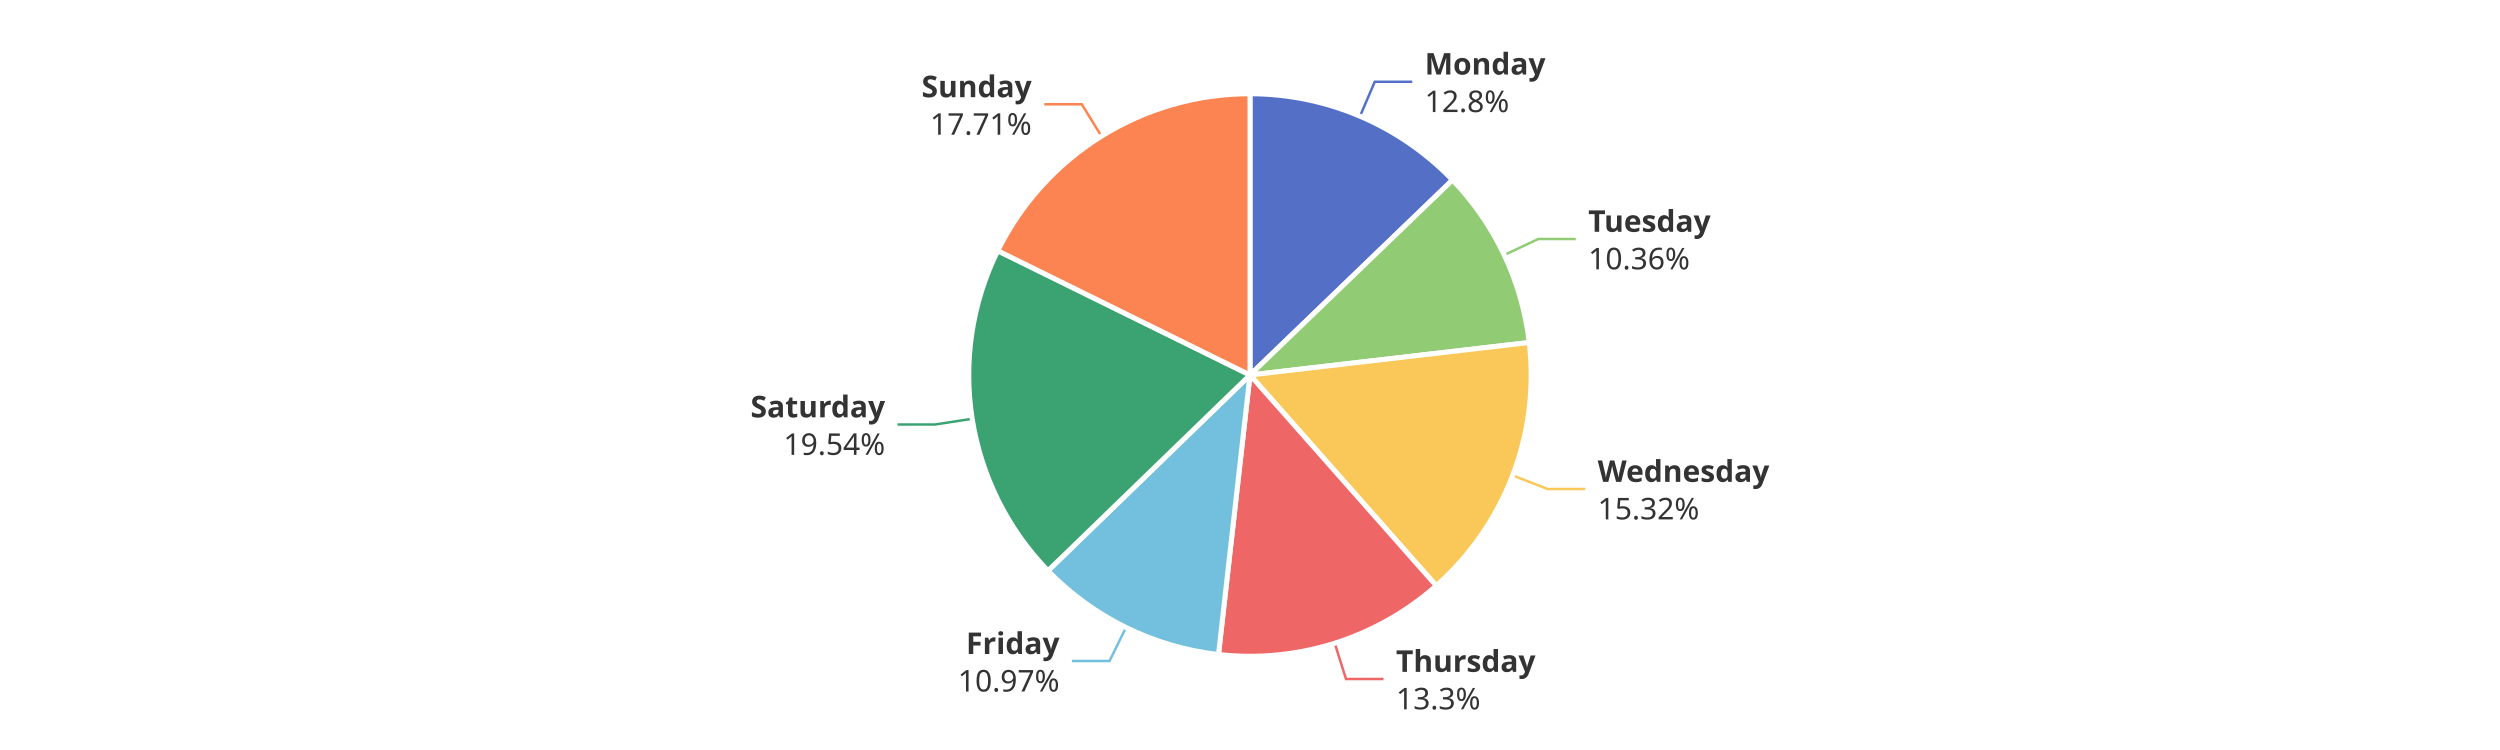
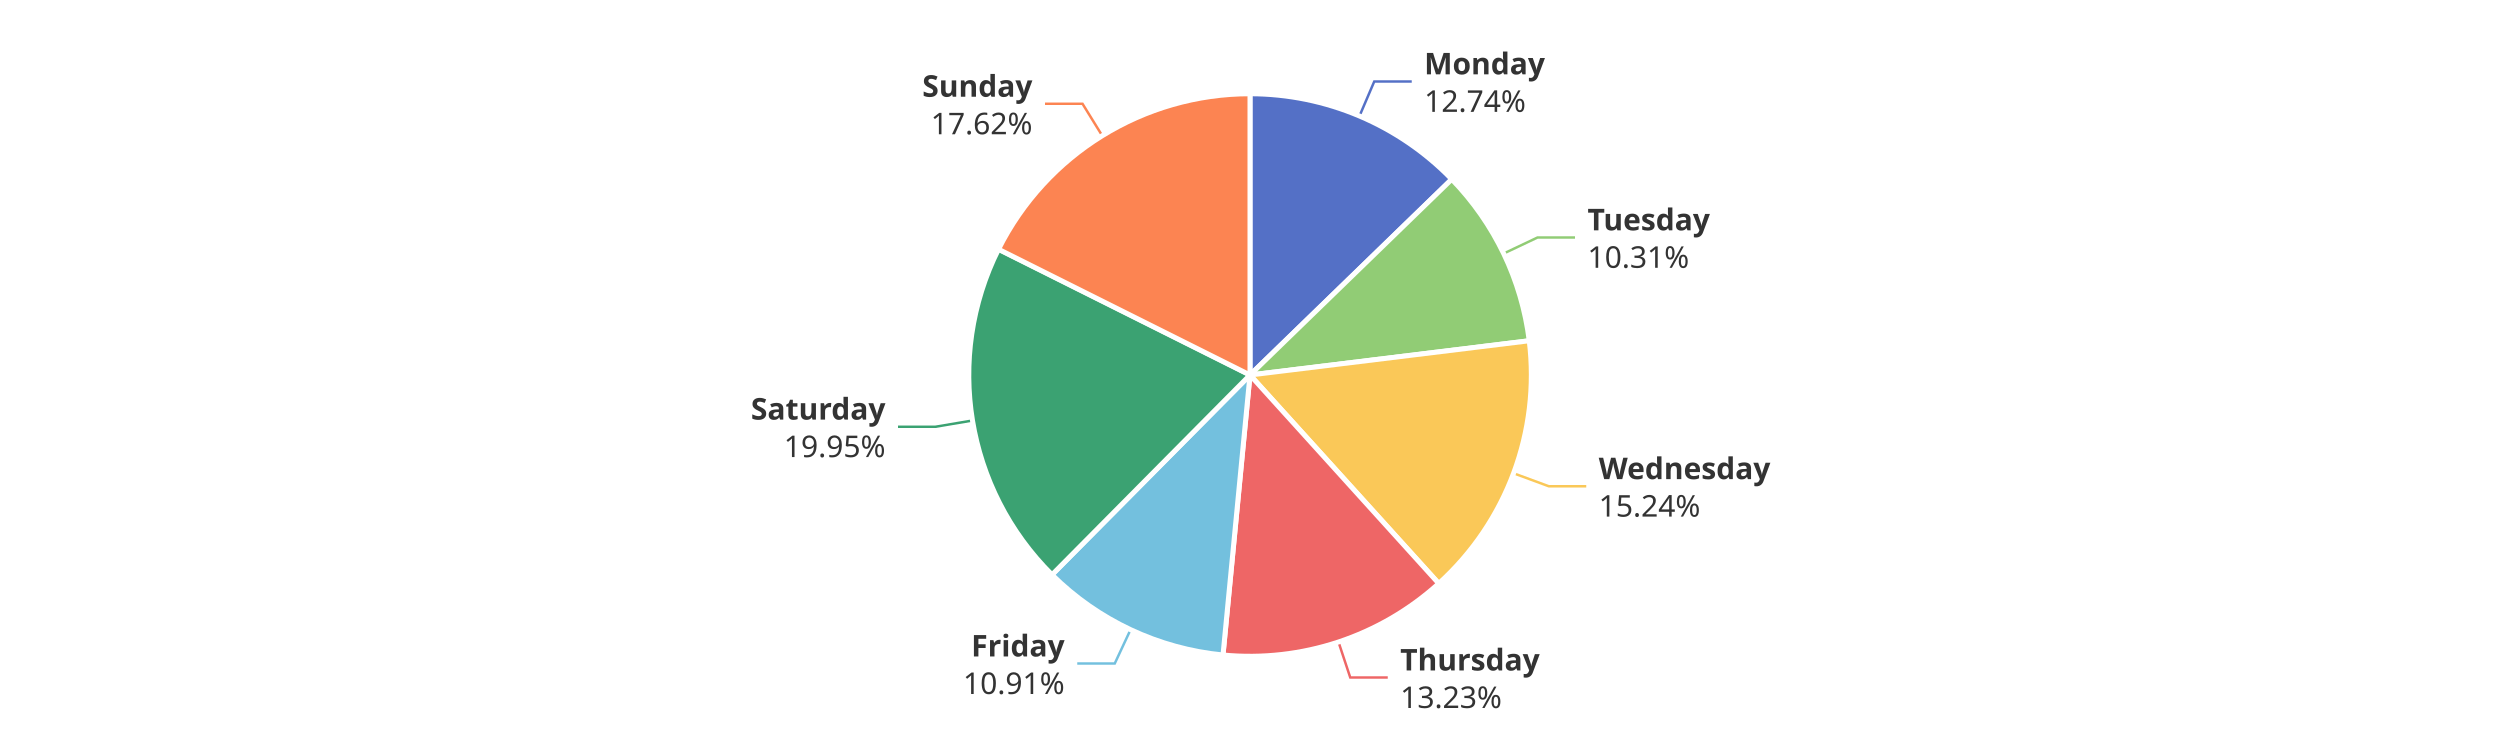
<svg xmlns="http://www.w3.org/2000/svg" width="1000" height="300" version="1.1" baseProfile="full" viewBox="0 0 1000 300">
  <rect width="1000" height="300" x="0" y="0" id="0" fill="#ffffff" />
-   <polyline points="544 46.5 549.9 32.7 564.9 32.7" fill="none" stroke="#5470c6" />
-   <polyline points="601.7 102 615.3 95.6 630.3 95.6" fill="none" stroke="#91cc75" />
-   <polyline points="605.1 190.2 619.1 195.6 634.1 195.6" fill="none" stroke="#fac858" />
-   <polyline points="533.9 257.3 538.4 271.6 553.4 271.6" fill="none" stroke="#ee6666" />
-   <polyline points="450.4 251 443.8 264.4 428.8 264.4" fill="none" stroke="#73c0de" />
-   <polyline points="388.9 167.5 374 169.8 359 169.8" fill="none" stroke="#3ba272" />
-   <polyline points="440.6 54.5 432.7 41.7 417.7 41.7" fill="none" stroke="#fc8452" />
-   <path d="M500 37.5A112.5 112.5 0 0 1 581 72L500 150Z" fill="#5470c6" stroke="#fff" stroke-width="2" stroke-linejoin="round" />
-   <path d="M581 72A112.5 112.5 0 0 1 611.7 137L500 150Z" fill="#91cc75" stroke="#fff" stroke-width="2" stroke-linejoin="round" />
-   <path d="M611.7 137A112.5 112.5 0 0 1 574.5 234.3L500 150Z" fill="#fac858" stroke="#fff" stroke-width="2" stroke-linejoin="round" />
-   <path d="M574.5 234.3A112.5 112.5 0 0 1 487.4 261.8L500 150Z" fill="#ee6666" stroke="#fff" stroke-width="2" stroke-linejoin="round" />
-   <path d="M487.4 261.8A112.5 112.5 0 0 1 419.2 228.3L500 150Z" fill="#73c0de" stroke="#fff" stroke-width="2" stroke-linejoin="round" />
-   <path d="M419.2 228.3A112.5 112.5 0 0 1 399.1 100.3L500 150Z" fill="#3ba272" stroke="#fff" stroke-width="2" stroke-linejoin="round" />
-   <path d="M399.1 100.3A112.5 112.5 0 0 1 500 37.5L500 150Z" fill="#fc8452" stroke="#fff" stroke-width="2" stroke-linejoin="round" />
-   <path d="M0 -15l42.8 0l0 30l-42.8 0Z" transform="translate(569.9001 32.6704)" fill="none" />
-   <text dominant-baseline="central" text-anchor="start" style="font-size:12px;font-family:sans-serif;font-weight:bold;" y="-7.5" transform="translate(569.9001 32.6704)" fill="#333" stroke="rgb(255,255,255)" stroke-width="2" paint-order="stroke" stroke-miterlimit="2">Monday</text>
-   <text dominant-baseline="central" text-anchor="start" style="font-size:12px;font-family:sans-serif;" y="7.5" transform="translate(569.9001 32.6704)" fill="#333" stroke="rgb(255,255,255)" stroke-width="2" paint-order="stroke" stroke-miterlimit="2">12.8%</text>
-   <path d="M0 -15l46.2 0l0 30l-46.2 0Z" transform="translate(635.2971 95.5682)" fill="none" />
-   <text dominant-baseline="central" text-anchor="start" style="font-size:12px;font-family:sans-serif;font-weight:bold;" y="-7.5" transform="translate(635.2971 95.5682)" fill="#333" stroke="rgb(255,255,255)" stroke-width="2" paint-order="stroke" stroke-miterlimit="2">Tuesday</text>
-   <text dominant-baseline="central" text-anchor="start" style="font-size:12px;font-family:sans-serif;" y="7.5" transform="translate(635.2971 95.5682)" fill="#333" stroke="rgb(255,255,255)" stroke-width="2" paint-order="stroke" stroke-miterlimit="2">10.36%</text>
-   <path d="M0 -15l63.6 0l0 30l-63.6 0Z" transform="translate(639.0697 195.5922)" fill="none" />
-   <text dominant-baseline="central" text-anchor="start" style="font-size:12px;font-family:sans-serif;font-weight:bold;" y="-7.5" transform="translate(639.0697 195.5922)" fill="#333" stroke="rgb(255,255,255)" stroke-width="2" paint-order="stroke" stroke-miterlimit="2">Wednesday</text>
-   <text dominant-baseline="central" text-anchor="start" style="font-size:12px;font-family:sans-serif;" y="7.5" transform="translate(639.0697 195.5922)" fill="#333" stroke="rgb(255,255,255)" stroke-width="2" paint-order="stroke" stroke-miterlimit="2">15.32%</text>
-   <path d="M0 -15l50.2 0l0 30l-50.2 0Z" transform="translate(558.4079 271.5775)" fill="none" />
-   <text dominant-baseline="central" text-anchor="start" style="font-size:12px;font-family:sans-serif;font-weight:bold;" y="-7.5" transform="translate(558.4079 271.5775)" fill="#333" stroke="rgb(255,255,255)" stroke-width="2" paint-order="stroke" stroke-miterlimit="2">Thursday</text>
-   <text dominant-baseline="central" text-anchor="start" style="font-size:12px;font-family:sans-serif;" y="7.5" transform="translate(558.4079 271.5775)" fill="#333" stroke="rgb(255,255,255)" stroke-width="2" paint-order="stroke" stroke-miterlimit="2">13.3%</text>
-   <path d="M-40.9 -15l40.9 0l0 30l-40.9 0Z" transform="translate(423.7999 264.4456)" fill="none" />
-   <text dominant-baseline="central" text-anchor="end" style="font-size:12px;font-family:sans-serif;font-weight:bold;" y="-7.5" transform="translate(423.7999 264.4456)" fill="#333" stroke="rgb(255,255,255)" stroke-width="2" paint-order="stroke" stroke-miterlimit="2">Friday</text>
-   <text dominant-baseline="central" text-anchor="end" style="font-size:12px;font-family:sans-serif;" y="7.5" transform="translate(423.7999 264.4456)" fill="#333" stroke="rgb(255,255,255)" stroke-width="2" paint-order="stroke" stroke-miterlimit="2">10.97%</text>
-   <path d="M-48.2 -15l48.2 0l0 30l-48.2 0Z" transform="translate(354.0448 169.7871)" fill="none" />
-   <text dominant-baseline="central" text-anchor="end" style="font-size:12px;font-family:sans-serif;font-weight:bold;" y="-7.5" transform="translate(354.0448 169.7871)" fill="#333" stroke="rgb(255,255,255)" stroke-width="2" paint-order="stroke" stroke-miterlimit="2">Saturday</text>
-   <text dominant-baseline="central" text-anchor="end" style="font-size:12px;font-family:sans-serif;" y="7.5" transform="translate(354.0448 169.7871)" fill="#333" stroke="rgb(255,255,255)" stroke-width="2" paint-order="stroke" stroke-miterlimit="2">19.54%</text>
-   <path d="M-40.9 -15l40.9 0l0 30l-40.9 0Z" transform="translate(412.6657 41.7302)" fill="none" />
-   <text dominant-baseline="central" text-anchor="end" style="font-size:12px;font-family:sans-serif;font-weight:bold;" y="-7.5" transform="translate(412.6657 41.7302)" fill="#333" stroke="rgb(255,255,255)" stroke-width="2" paint-order="stroke" stroke-miterlimit="2">Sunday</text>
-   <text dominant-baseline="central" text-anchor="end" style="font-size:12px;font-family:sans-serif;" y="7.5" transform="translate(412.6657 41.7302)" fill="#333" stroke="rgb(255,255,255)" stroke-width="2" paint-order="stroke" stroke-miterlimit="2">17.71%</text>
+   <polyline points="543.8 46.4 549.7 32.6 564.7 32.6" fill="none" stroke="#5470c6" />
+   <polyline points="601.5 101.4 615 95 630 95" fill="none" stroke="#91cc75" />
+   <polyline points="605.4 189.3 619.5 194.5 634.5 194.5" fill="none" stroke="#fac858" />
+   <polyline points="535.4 256.8 540.1 271 555.1 271" fill="none" stroke="#ee6666" />
+   <polyline points="452.2 251.9 445.9 265.4 430.9 265.4" fill="none" stroke="#73c0de" />
+   <polyline points="389 168.2 374.2 170.7 359.2 170.7" fill="none" stroke="#3ba272" />
+   <polyline points="440.9 54.3 433 41.5 418 41.5" fill="none" stroke="#fc8452" />
+   <path d="M500 37.5A112.5 112.5 0 0 1 580.7 71.7L500 150Z" fill="#5470c6" stroke="#fff" stroke-width="2" stroke-linejoin="round" />
+   <path d="M580.7 71.7A112.5 112.5 0 0 1 611.7 136.3L500 150Z" fill="#91cc75" stroke="#fff" stroke-width="2" stroke-linejoin="round" />
+   <path d="M611.7 136.3A112.5 112.5 0 0 1 575.5 233.4L500 150Z" fill="#fac858" stroke="#fff" stroke-width="2" stroke-linejoin="round" />
+   <path d="M575.5 233.4A112.5 112.5 0 0 1 489.2 262L500 150Z" fill="#ee6666" stroke="#fff" stroke-width="2" stroke-linejoin="round" />
+   <path d="M489.2 262A112.5 112.5 0 0 1 420.8 229.9L500 150Z" fill="#73c0de" stroke="#fff" stroke-width="2" stroke-linejoin="round" />
+   <path d="M420.8 229.9A112.5 112.5 0 0 1 399.4 99.7L500 150Z" fill="#3ba272" stroke="#fff" stroke-width="2" stroke-linejoin="round" />
+   <path d="M399.4 99.7A112.5 112.5 0 0 1 500 37.5L500 150Z" fill="#fc8452" stroke="#fff" stroke-width="2" stroke-linejoin="round" />
+   <path d="M0 -15l42.8 0l0 30l-42.8 0Z" transform="translate(569.6836 32.5786)" fill="none" />
+   <text dominant-baseline="central" text-anchor="start" style="font-size:12px;font-family:sans-serif;font-weight:bold;" y="-7.5" transform="translate(569.6836 32.5786)" fill="#333" stroke="rgb(255,255,255)" stroke-width="2" paint-order="stroke" stroke-miterlimit="2">Monday</text>
+   <text dominant-baseline="central" text-anchor="start" style="font-size:12px;font-family:sans-serif;" y="7.5" transform="translate(569.6836 32.5786)" fill="#333" stroke="rgb(255,255,255)" stroke-width="2" paint-order="stroke" stroke-miterlimit="2">12.74%</text>
+   <path d="M0 -15l46.2 0l0 30l-46.2 0Z" transform="translate(635.011 94.9662)" fill="none" />
+   <text dominant-baseline="central" text-anchor="start" style="font-size:12px;font-family:sans-serif;font-weight:bold;" y="-7.5" transform="translate(635.011 94.9662)" fill="#333" stroke="rgb(255,255,255)" stroke-width="2" paint-order="stroke" stroke-miterlimit="2">Tuesday</text>
+   <text dominant-baseline="central" text-anchor="start" style="font-size:12px;font-family:sans-serif;" y="7.5" transform="translate(635.011 94.9662)" fill="#333" stroke="rgb(255,255,255)" stroke-width="2" paint-order="stroke" stroke-miterlimit="2">10.31%</text>
+   <path d="M0 -15l63.6 0l0 30l-63.6 0Z" transform="translate(639.4856 194.491)" fill="none" />
+   <text dominant-baseline="central" text-anchor="start" style="font-size:12px;font-family:sans-serif;font-weight:bold;" y="-7.5" transform="translate(639.4856 194.491)" fill="#333" stroke="rgb(255,255,255)" stroke-width="2" paint-order="stroke" stroke-miterlimit="2">Wednesday</text>
+   <text dominant-baseline="central" text-anchor="start" style="font-size:12px;font-family:sans-serif;" y="7.5" transform="translate(639.4856 194.491)" fill="#333" stroke="rgb(255,255,255)" stroke-width="2" paint-order="stroke" stroke-miterlimit="2">15.24%</text>
+   <path d="M0 -15l50.2 0l0 30l-50.2 0Z" transform="translate(560.0886 271.0337)" fill="none" />
+   <text dominant-baseline="central" text-anchor="start" style="font-size:12px;font-family:sans-serif;font-weight:bold;" y="-7.5" transform="translate(560.0886 271.0337)" fill="#333" stroke="rgb(255,255,255)" stroke-width="2" paint-order="stroke" stroke-miterlimit="2">Thursday</text>
+   <text dominant-baseline="central" text-anchor="start" style="font-size:12px;font-family:sans-serif;" y="7.5" transform="translate(560.0886 271.0337)" fill="#333" stroke="rgb(255,255,255)" stroke-width="2" paint-order="stroke" stroke-miterlimit="2">13.23%</text>
+   <path d="M-40.9 -15l40.9 0l0 30l-40.9 0Z" transform="translate(425.8531 265.4312)" fill="none" />
+   <text dominant-baseline="central" text-anchor="end" style="font-size:12px;font-family:sans-serif;font-weight:bold;" y="-7.5" transform="translate(425.8531 265.4312)" fill="#333" stroke="rgb(255,255,255)" stroke-width="2" paint-order="stroke" stroke-miterlimit="2">Friday</text>
+   <text dominant-baseline="central" text-anchor="end" style="font-size:12px;font-family:sans-serif;" y="7.5" transform="translate(425.8531 265.4312)" fill="#333" stroke="rgb(255,255,255)" stroke-width="2" paint-order="stroke" stroke-miterlimit="2">10.91%</text>
+   <path d="M-48.2 -15l48.2 0l0 30l-48.2 0Z" transform="translate(354.1881 170.679)" fill="none" />
+   <text dominant-baseline="central" text-anchor="end" style="font-size:12px;font-family:sans-serif;font-weight:bold;" y="-7.5" transform="translate(354.1881 170.679)" fill="#333" stroke="rgb(255,255,255)" stroke-width="2" paint-order="stroke" stroke-miterlimit="2">Saturday</text>
+   <text dominant-baseline="central" text-anchor="end" style="font-size:12px;font-family:sans-serif;" y="7.5" transform="translate(354.1881 170.679)" fill="#333" stroke="rgb(255,255,255)" stroke-width="2" paint-order="stroke" stroke-miterlimit="2">19.95%</text>
+   <path d="M-40.9 -15l40.9 0l0 30l-40.9 0Z" transform="translate(412.9661 41.544)" fill="none" />
+   <text dominant-baseline="central" text-anchor="end" style="font-size:12px;font-family:sans-serif;font-weight:bold;" y="-7.5" transform="translate(412.9661 41.544)" fill="#333" stroke="rgb(255,255,255)" stroke-width="2" paint-order="stroke" stroke-miterlimit="2">Sunday</text>
+   <text dominant-baseline="central" text-anchor="end" style="font-size:12px;font-family:sans-serif;" y="7.5" transform="translate(412.9661 41.544)" fill="#333" stroke="rgb(255,255,255)" stroke-width="2" paint-order="stroke" stroke-miterlimit="2">17.62%</text>
</svg>
